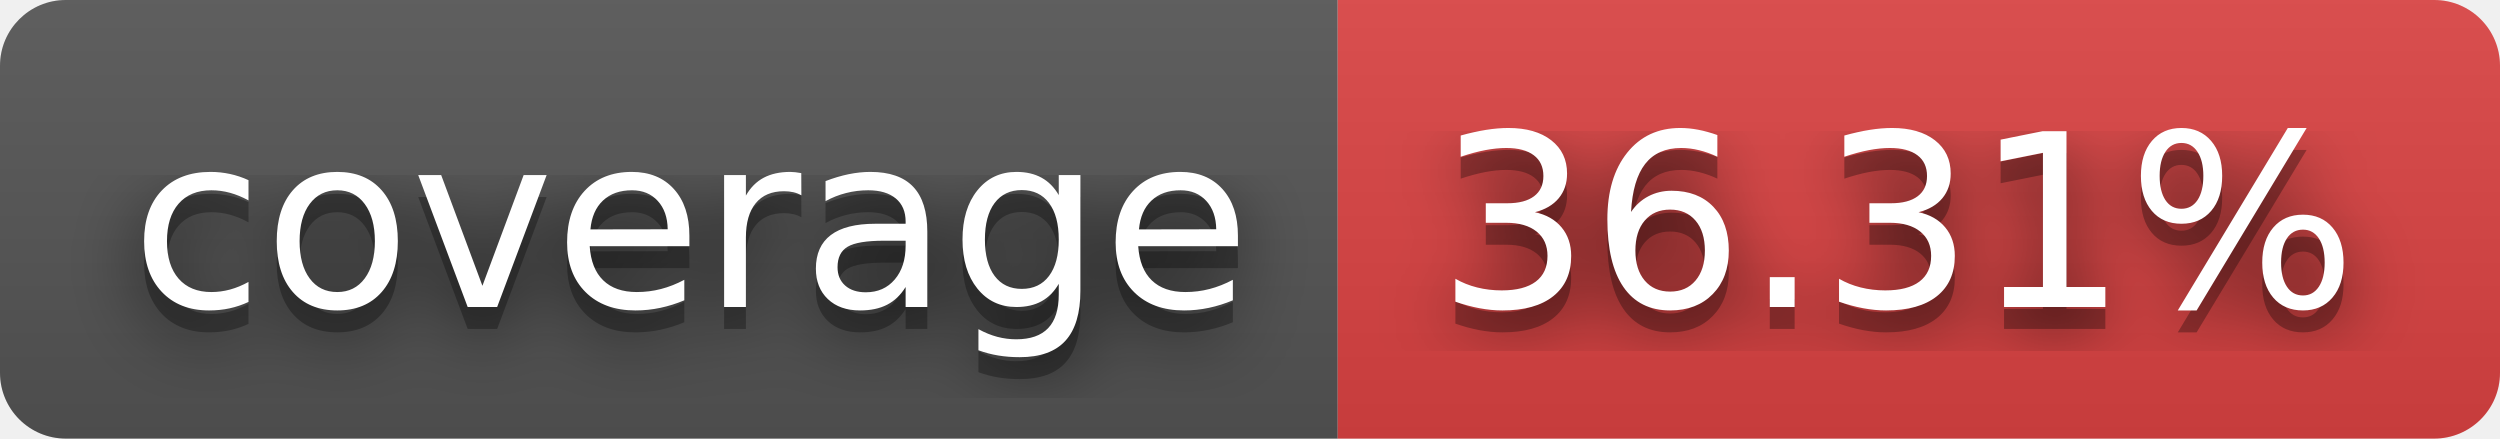
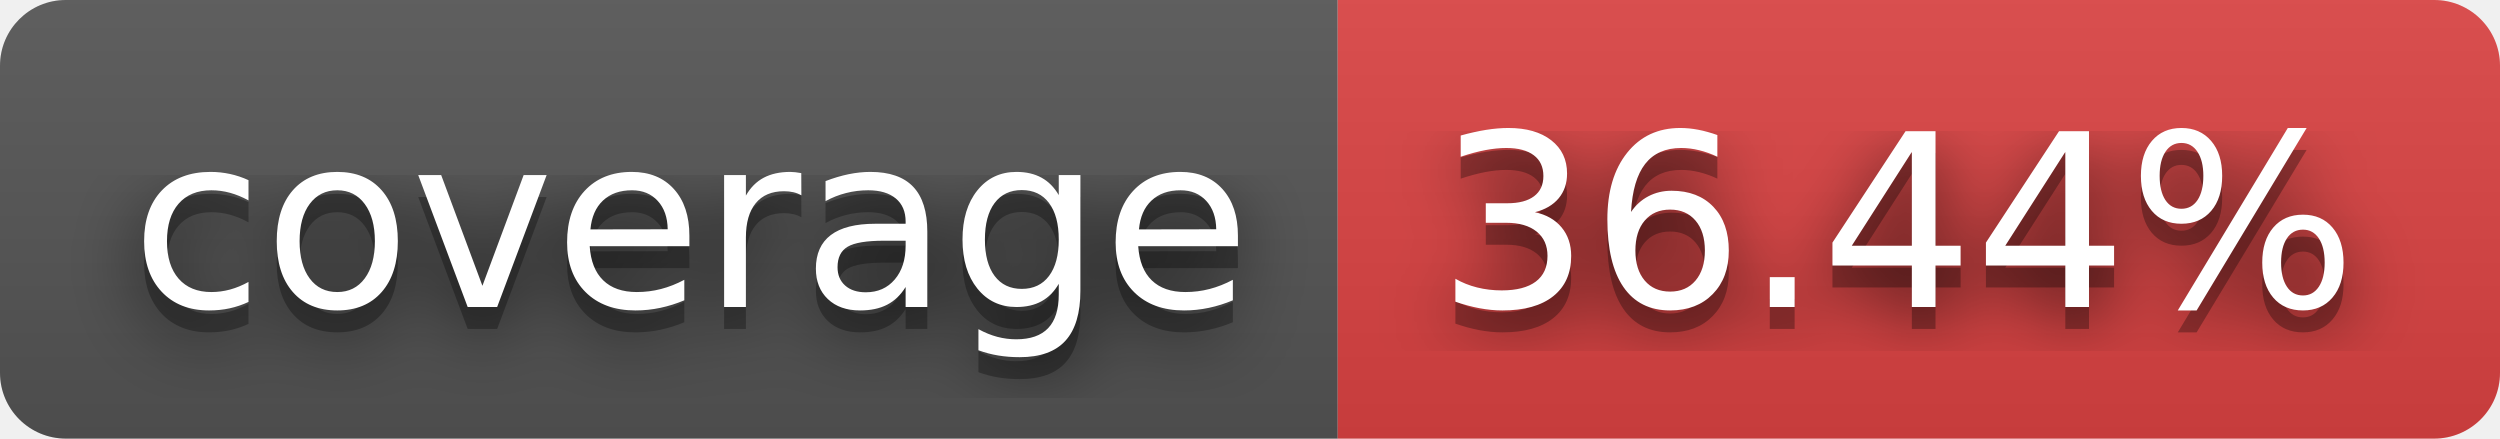
- <svg xmlns="http://www.w3.org/2000/svg" width="114" height="20" role="img" aria-label="coverage: 36.31%">
+ <svg xmlns="http://www.w3.org/2000/svg" width="114" height="20" role="img" aria-label="coverage: 36.44%">
  <filter id="blur">
    <feGaussianBlur stdDeviation="16" />
  </filter>
  <linearGradient id="s" x2="0" y2="100%">
    <stop offset="0" stop-color="#bbb" stop-opacity=".1" />
    <stop offset="1" stop-opacity=".1" />
  </linearGradient>
  <clipPath id="r">
    <rect width="114" height="20" rx="3" />
  </clipPath>
  <g clip-path="url(#r)">
    <rect width="61" height="20" fill="#555" />
    <rect x="61" width="53" height="20" fill="#dd4343" />
    <rect width="114" height="20" fill="url(#s)" />
  </g>
  <g fill="#fff" text-anchor="middle" font-family="Verdana,Geneva,DejaVu Sans,sans-serif" text-rendering="geometricPrecision" font-size="110">
    <g transform="scale(.1)">
      <g aria-hidden="true" fill="#010101">
        <text x="315" y="150" fill-opacity=".8" filter="url(#blur)" textLength="510">coverage</text>
        <text x="315" y="150" fill-opacity=".3" textLength="510">coverage</text>
      </g>
      <text x="315" y="140" textLength="510">coverage</text>
    </g>
    <g transform="scale(.1)">
      <g aria-hidden="true" fill="#010101">
-         <text x="865" y="150" fill-opacity=".8" filter="url(#blur)" textLength="430">36.31%</text>
-         <text x="865" y="150" fill-opacity=".3" textLength="430">36.31%</text>
+         <text x="865" y="150" fill-opacity=".8" filter="url(#blur)" textLength="430">36.44%</text>
+         <text x="865" y="150" fill-opacity=".3" textLength="430">36.44%</text>
      </g>
-       <text x="865" y="140" textLength="430">36.31%</text>
+       <text x="865" y="140" textLength="430">36.44%</text>
    </g>
  </g>
</svg>
